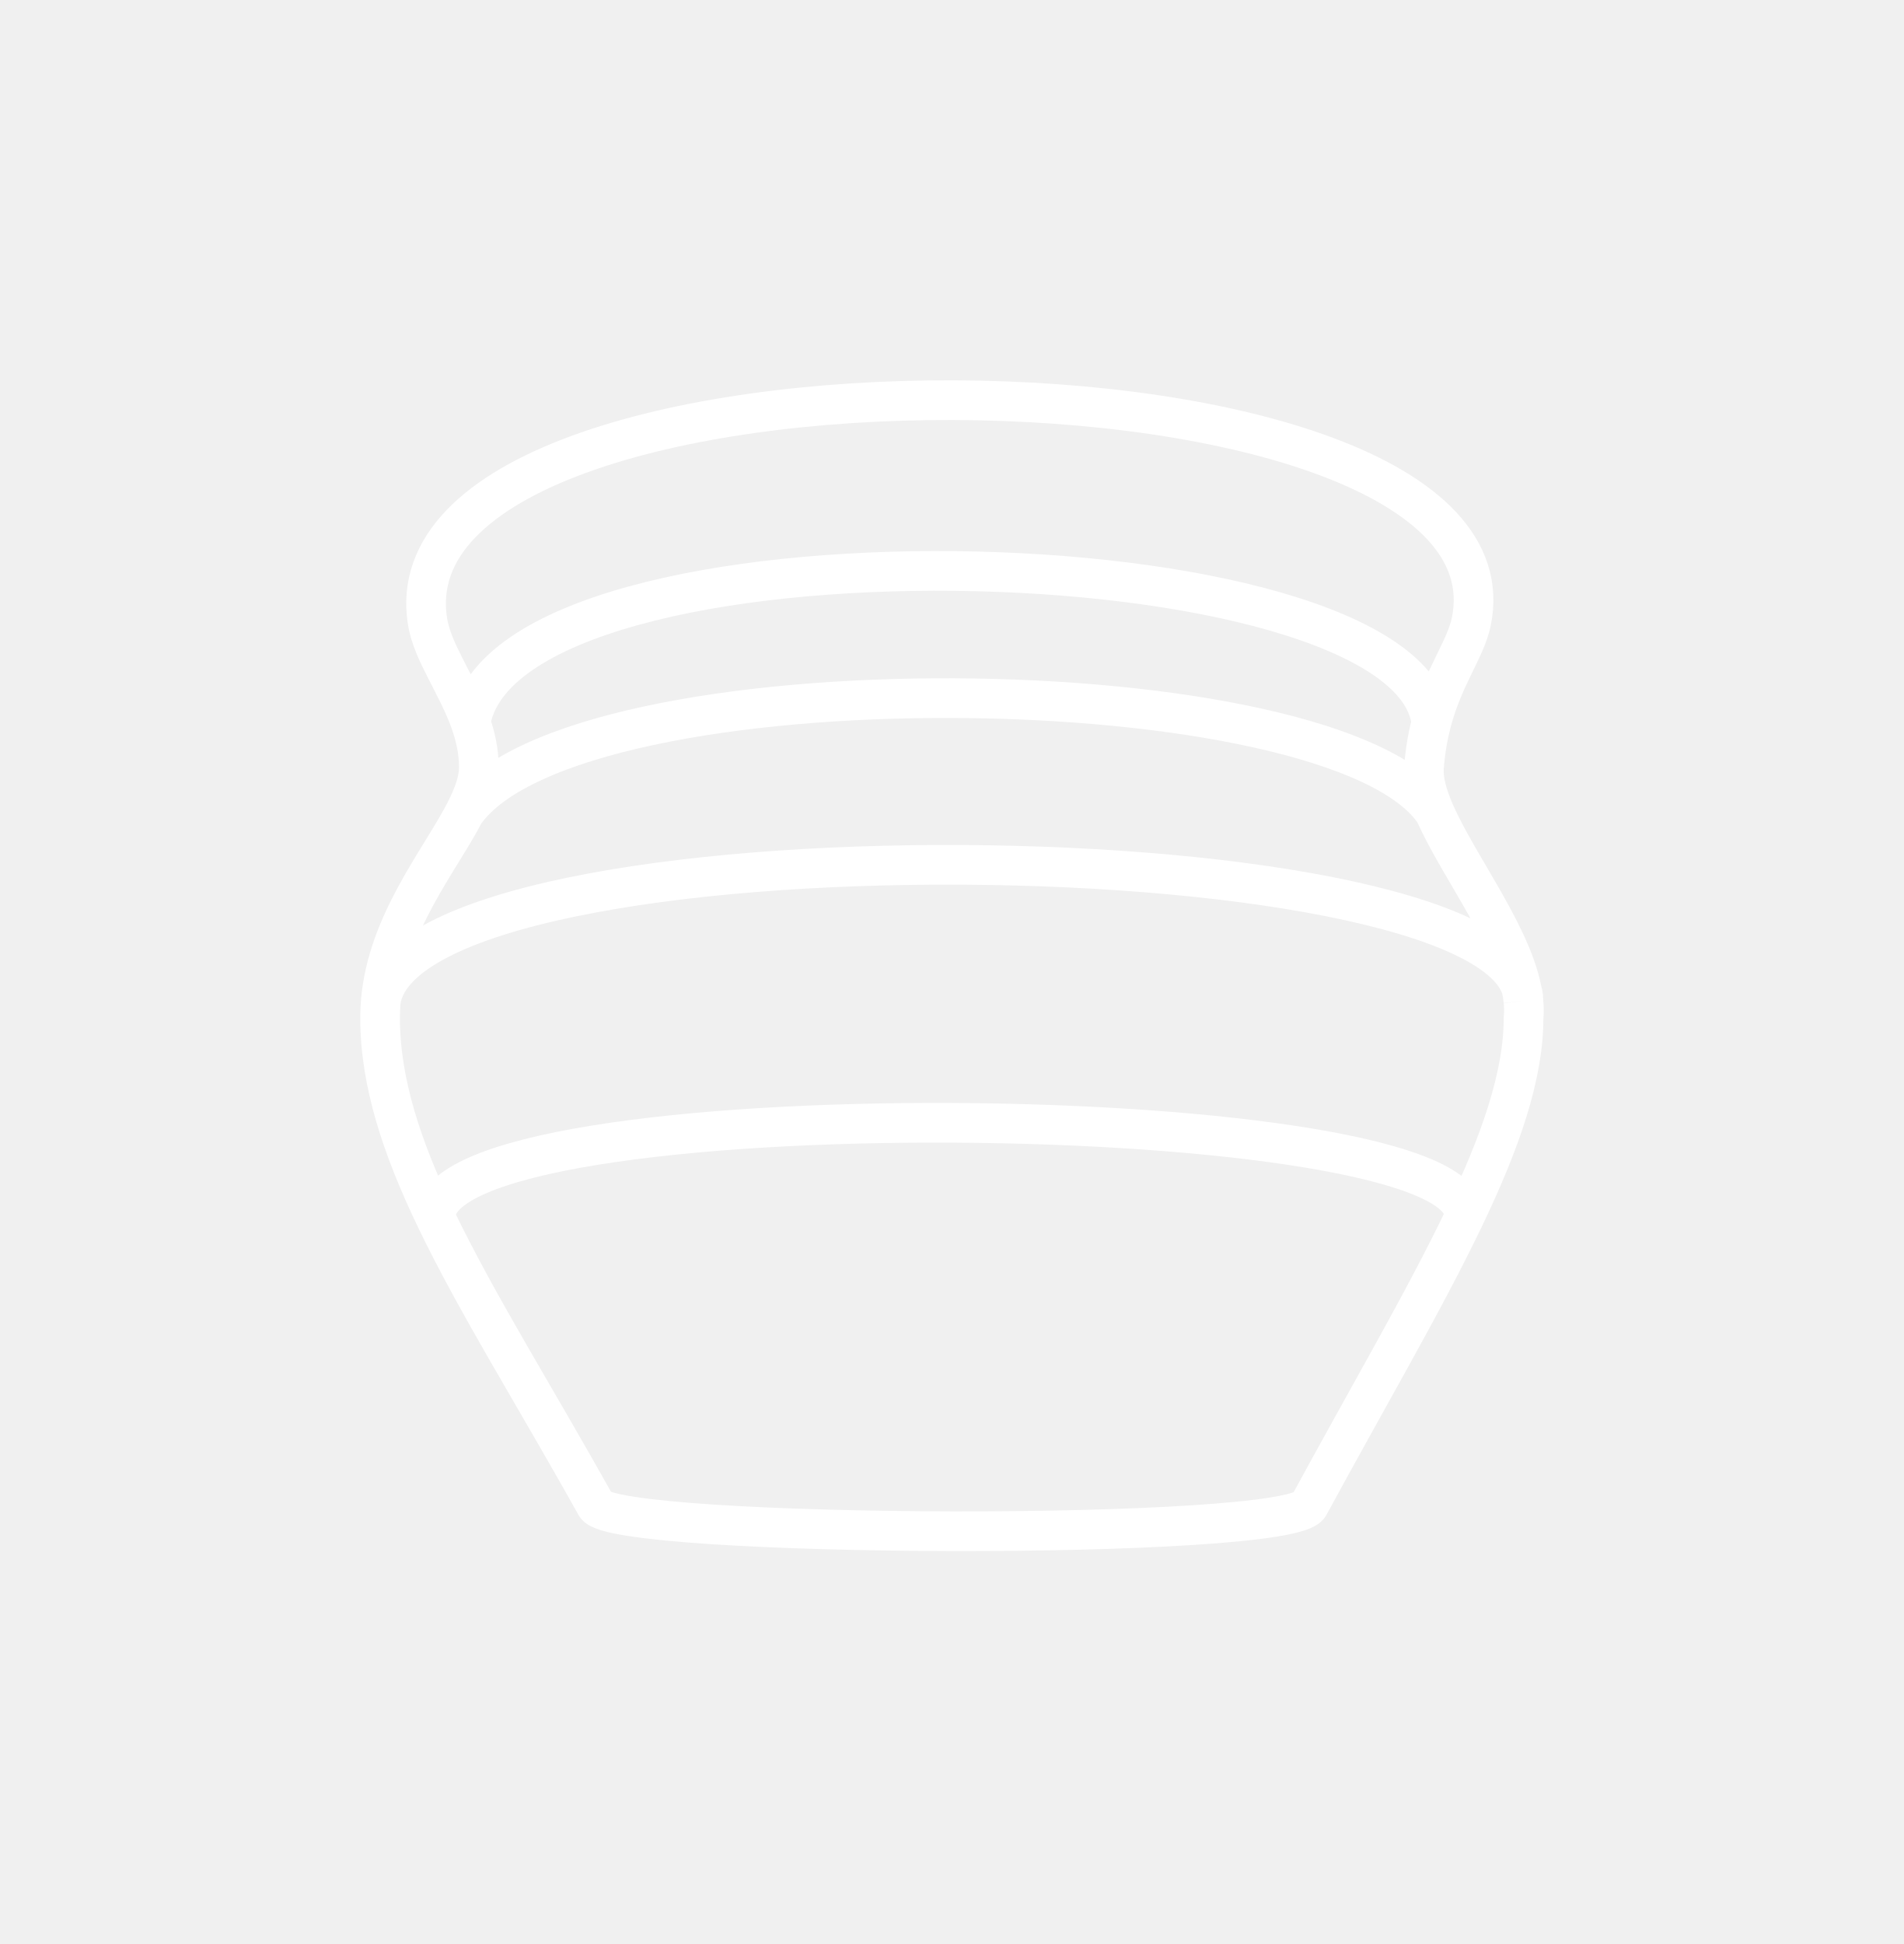
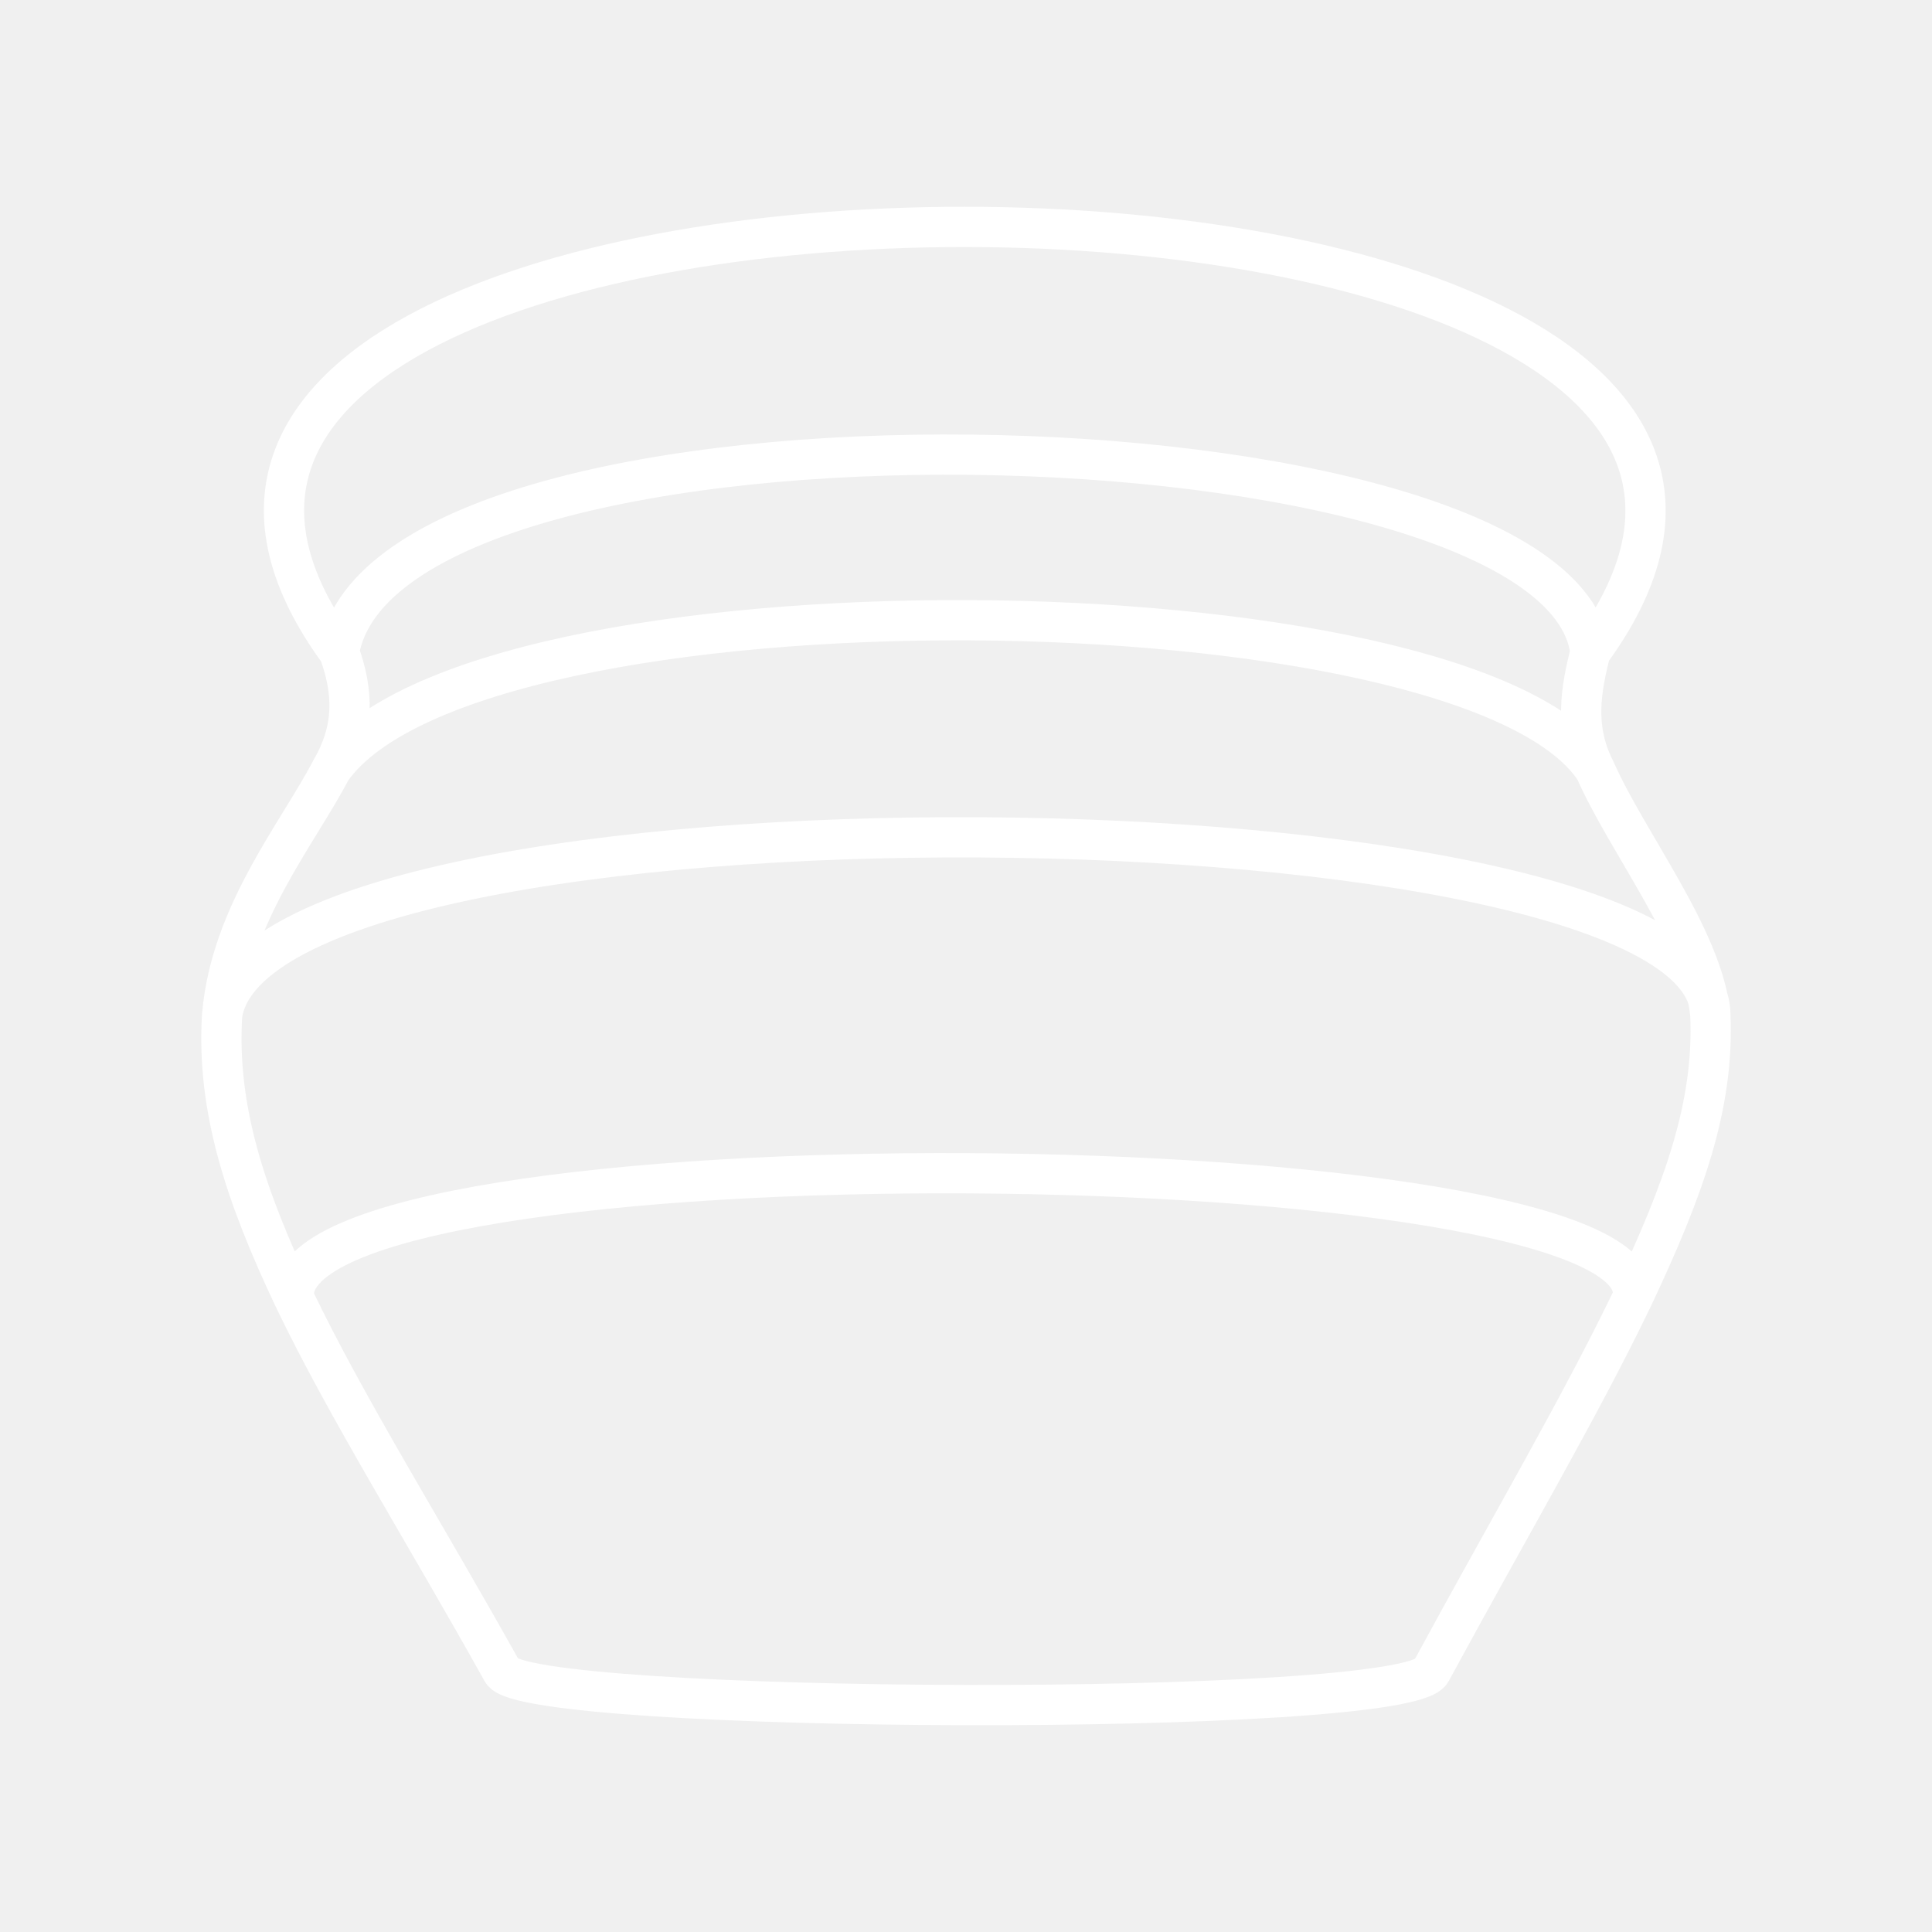
- <svg xmlns="http://www.w3.org/2000/svg" width="48" height="49" viewBox="0 0 48 49" fill="none">
-   <path d="M10.984 30.706C10.127 28.92 9.582 27.272 9.582 25.659C9.582 25.515 9.588 25.373 9.6 25.233M10.984 30.706C12.015 32.856 13.497 35.209 15.022 37.945C15.486 38.777 32.511 38.848 33.001 37.945C34.49 35.2 35.898 32.804 36.904 30.706M10.984 30.706C10.778 27.357 37.375 27.643 36.904 30.706M36.904 30.706C37.825 28.787 38.409 27.118 38.409 25.659C38.422 25.521 38.421 25.371 38.406 25.233M9.6 25.233C10.329 20.489 38.406 20.82 38.406 25.233M9.6 25.233C9.77 23.273 11.066 21.725 11.711 20.489M38.406 25.233C38.262 23.747 36.798 21.907 36.174 20.489M11.711 20.489C11.928 20.072 12.072 19.69 12.072 19.339C12.072 18.941 11.988 18.567 11.864 18.212M11.711 20.489C14.496 16.531 33.698 16.735 36.174 20.489M36.174 20.489C35.986 20.06 35.874 19.67 35.899 19.339C35.932 18.915 35.999 18.543 36.085 18.212M11.864 18.212C11.531 17.263 10.903 16.448 10.778 15.664C9.568 8.128 38.59 8.327 37.093 15.664C36.949 16.369 36.393 17.037 36.085 18.212M11.864 18.212C12.781 12.854 35.495 13.385 36.085 18.212" stroke="white" />
+ <svg xmlns="http://www.w3.org/2000/svg" id="b" viewBox="0 0 48 48">
+   <defs>
+     <style>.c{fill:none;stroke:#fff;stroke-linecap:round;stroke-linejoin:round;}</style>
+   </defs>
+   <path class="c" d="m7.295,32.236c-1.185-2.509-1.922-4.682-1.776-7.025m1.776,7.025c1.323,2.76,3.225,5.778,5.183,9.291.595,1.068,22.447,1.159,23.076,0,1.911-3.524,3.719-6.599,5.011-9.291m-33.269,0c-.265-4.299,33.873-3.932,33.269,0m0,0c1.291-2.731,2.025-4.797,1.928-7.025m-36.973,0c.936-6.089,36.973-5.664,36.973,0m-36.973,0c.218-2.515,1.882-4.502,2.708-6.089m34.265,6.089c-.186-1.907-2.065-4.269-2.865-6.089m-31.4,0c.588-1.012.556-1.931.197-2.923m-.197,2.923c3.576-5.081,28.221-4.819,31.4,0m0,0c-.525-1.029-.353-1.983-.114-2.923m-31.089,0C-1.894,2.103,49.834,2.13,39.513,16.2m-31.089,0c1.177-6.877,30.332-6.196,31.089,0" />
</svg>
